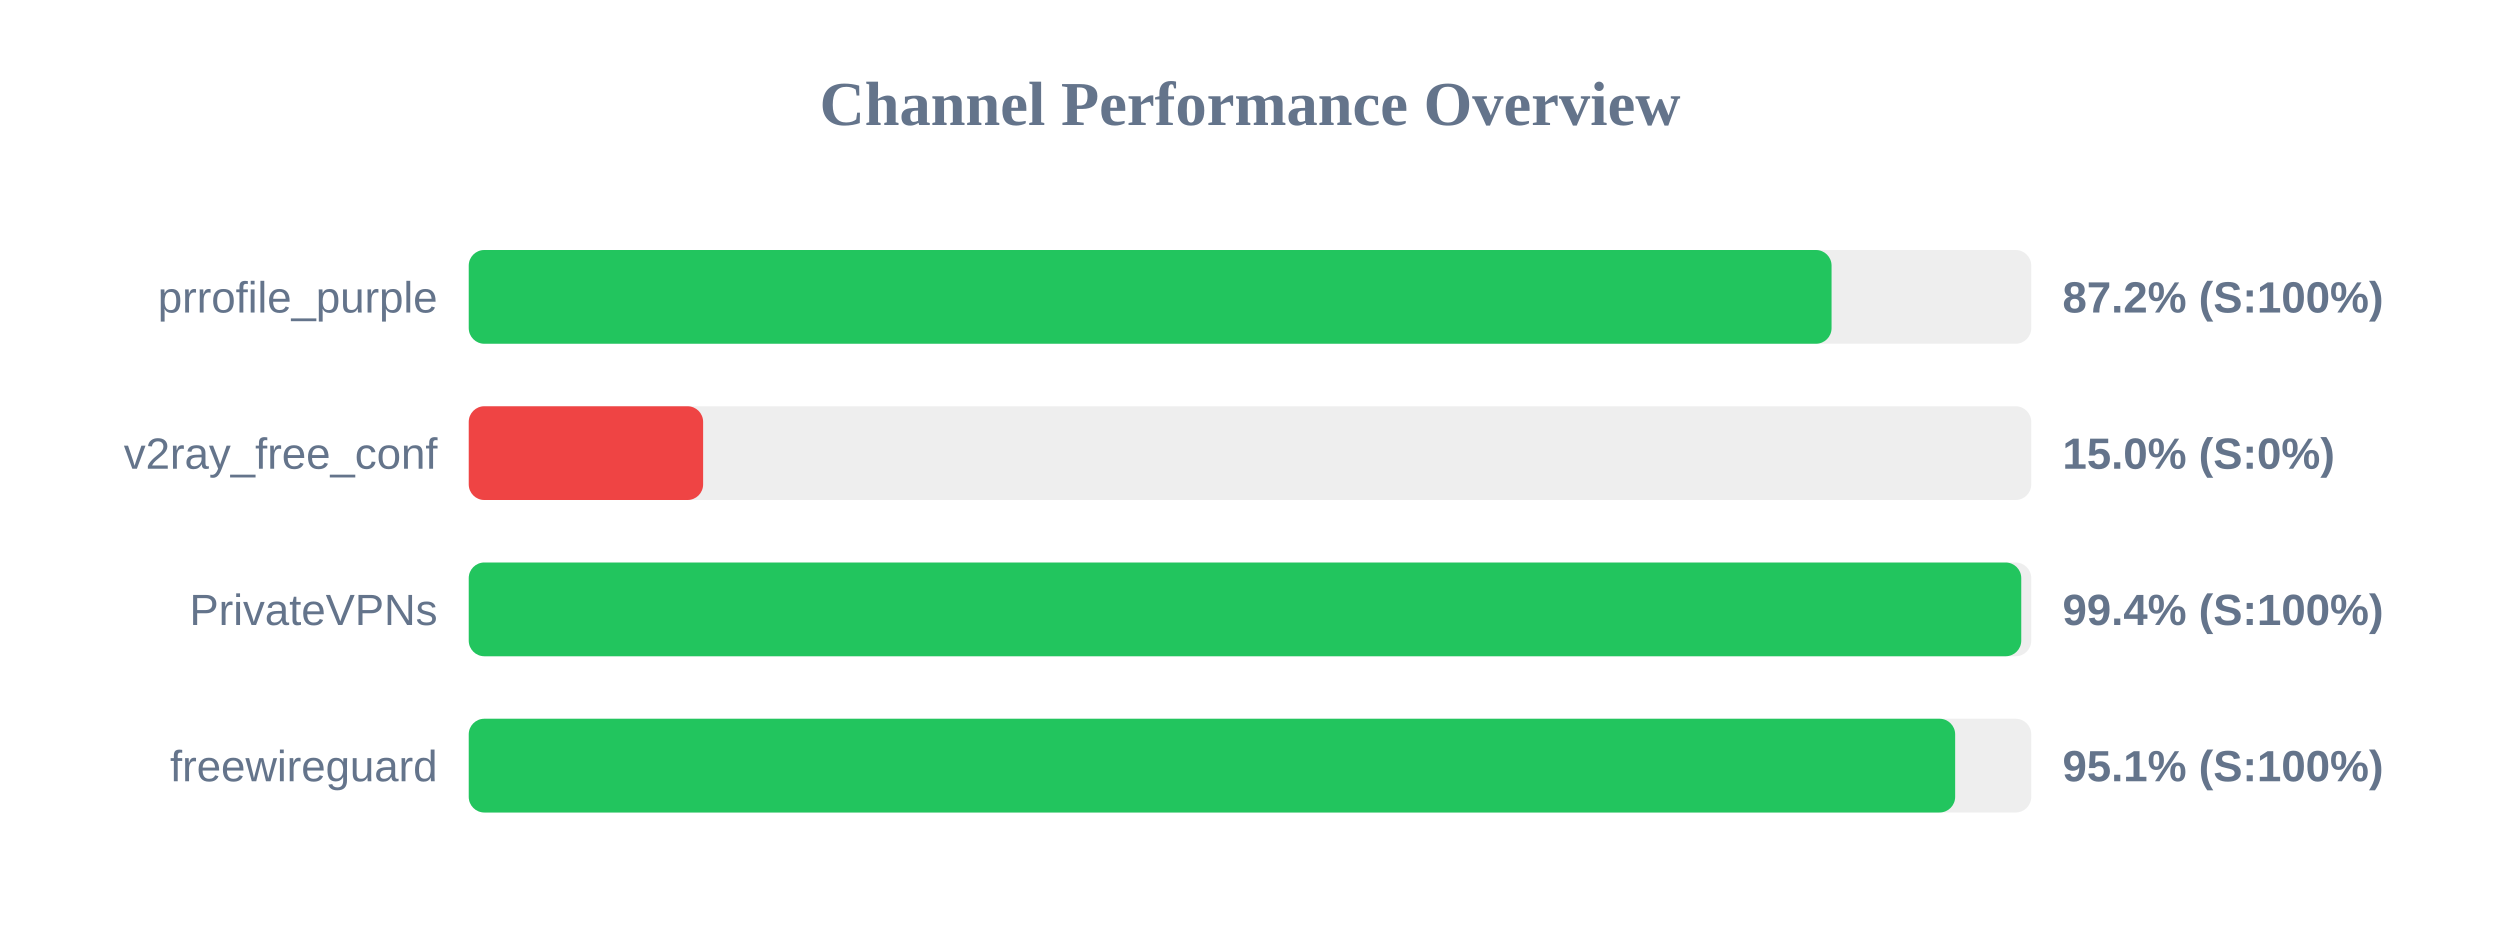
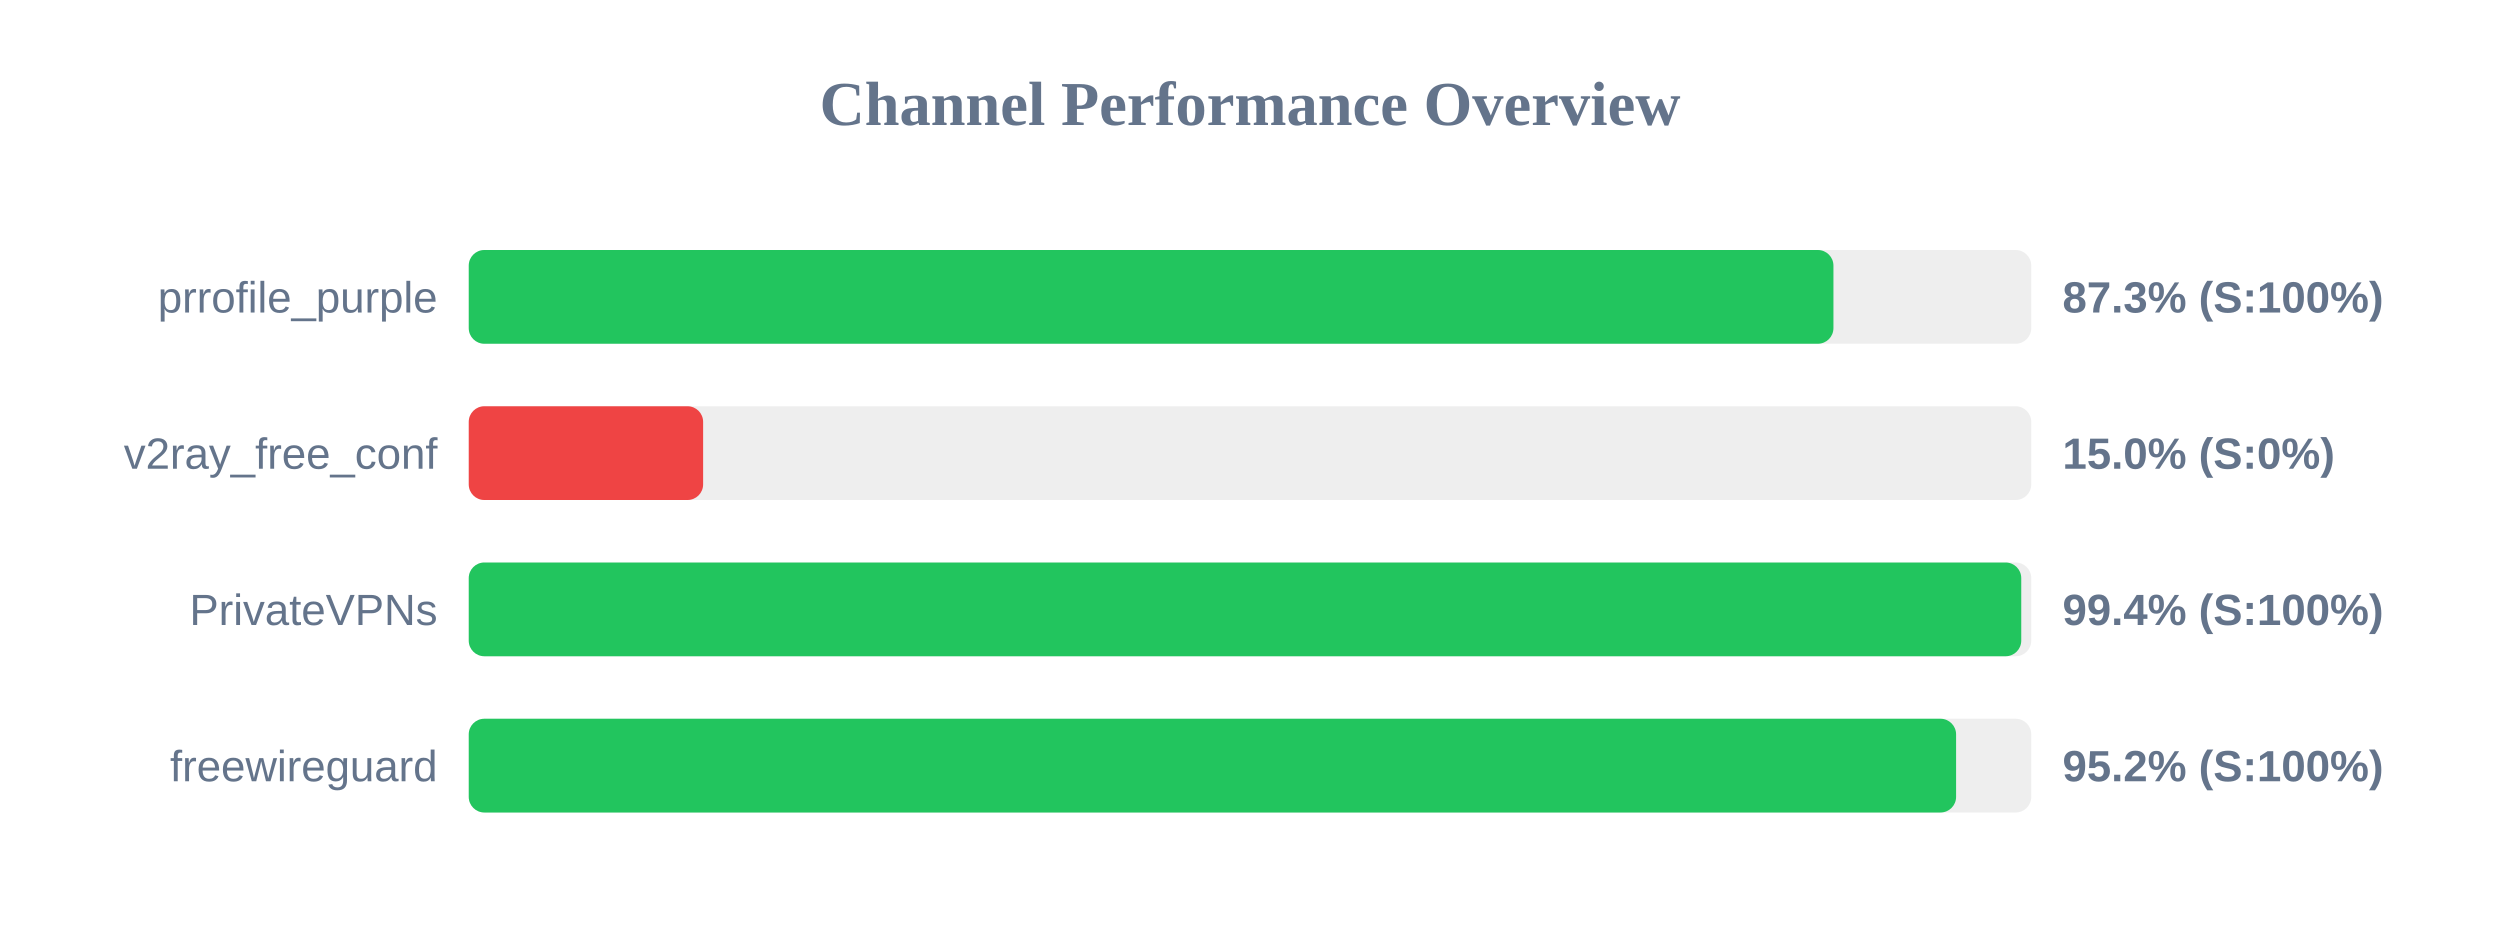
<svg xmlns="http://www.w3.org/2000/svg" width="800" height="300" version="1.1">
  <style>
        .row { font: 14px Arial; fill: #64748b; }
        .score { font: bold 14px Arial; fill: #64748b; }
    </style>
  <text x="400" y="40" text-anchor="middle" font-size="20px" font-weight="bold" fill="#64748b">Channel Performance Overview</text>
  <rect x="150" y="80" width="500" height="30" fill="#eee" rx="5" />
-   <rect x="150" y="80" width="436.1" height="30" fill="#22c55e" rx="5" />
+   <rect x="150" y="80" width="436.7" height="30" fill="#22c55e" rx="5" />
  <text x="140" y="100" text-anchor="end" class="row">prrofile_purple</text>
-   <text x="660" y="100" text-anchor="start" class="score">87.2% (S:100%)</text>
+   <text x="660" y="100" text-anchor="start" class="score">87.3% (S:100%)</text>
  <rect x="150" y="130" width="500" height="30" fill="#eee" rx="5" />
  <rect x="150" y="130" width="75.0" height="30" fill="#ef4444" rx="5" />
  <text x="140" y="150" text-anchor="end" class="row">v2ray_free_conf</text>
  <text x="660" y="150" text-anchor="start" class="score">15.0% (S:0%)</text>
  <rect x="150" y="180" width="500" height="30" fill="#eee" rx="5" />
  <rect x="150" y="180" width="496.8" height="30" fill="#22c55e" rx="5" />
  <text x="140" y="200" text-anchor="end" class="row">PrivateVPNs</text>
  <text x="660" y="200" text-anchor="start" class="score">99.4% (S:100%)</text>
  <rect x="150" y="230" width="500" height="30" fill="#eee" rx="5" />
-   <rect x="150" y="230" width="475.65" height="30" fill="#22c55e" rx="5" />
+   <rect x="150" y="230" width="475.95" height="30" fill="#22c55e" rx="5" />
  <text x="140" y="250" text-anchor="end" class="row">freewireguard</text>
-   <text x="660" y="250" text-anchor="start" class="score">95.1% (S:100%)</text>
+   <text x="660" y="250" text-anchor="start" class="score">95.2% (S:100%)</text>
</svg>
